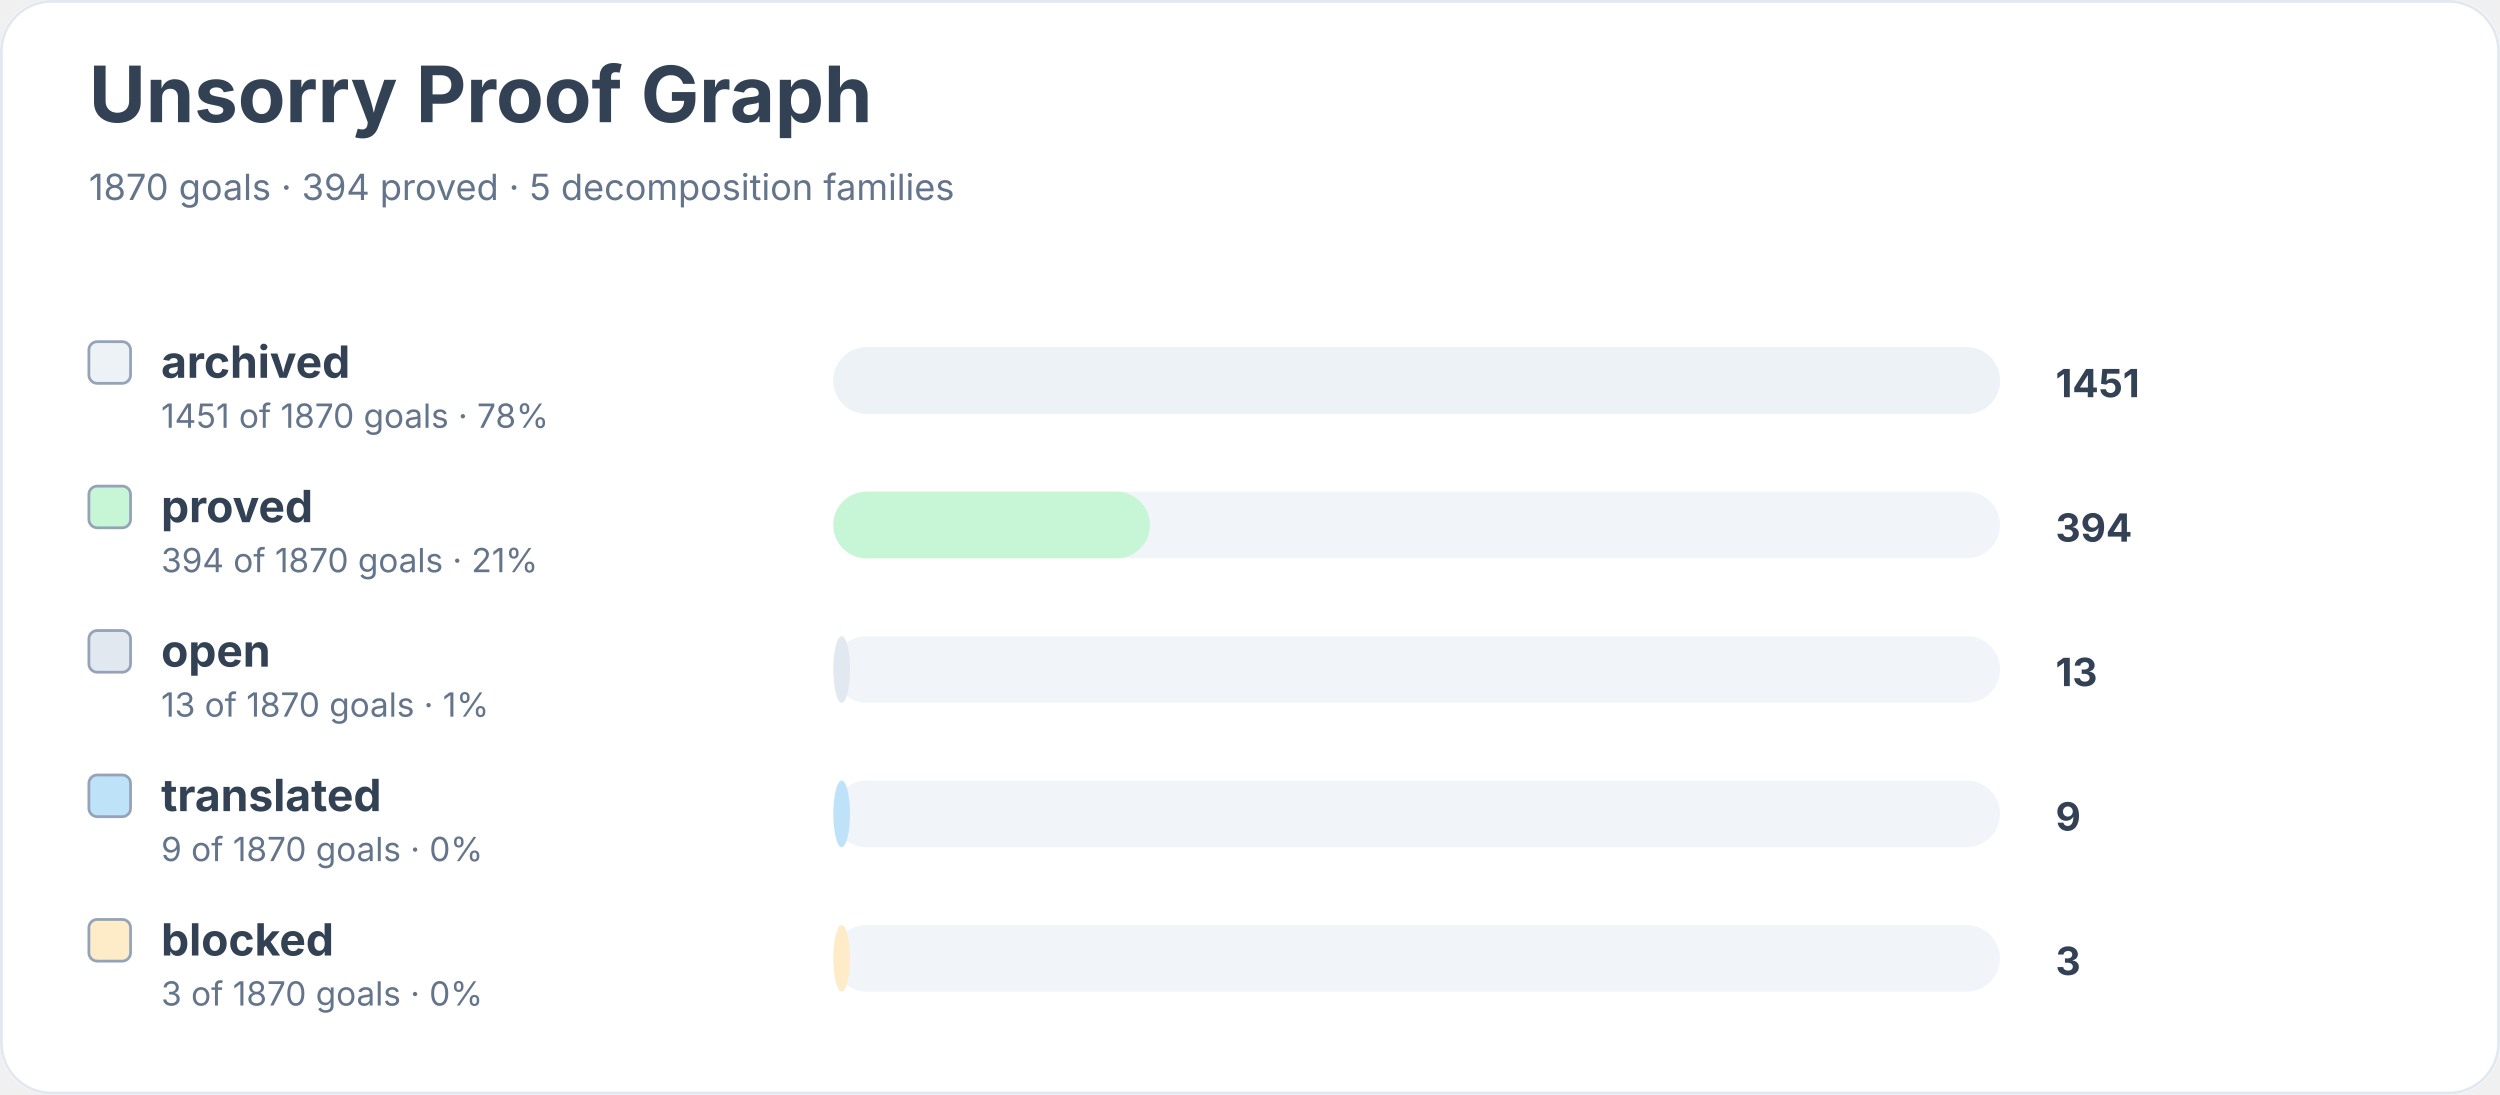
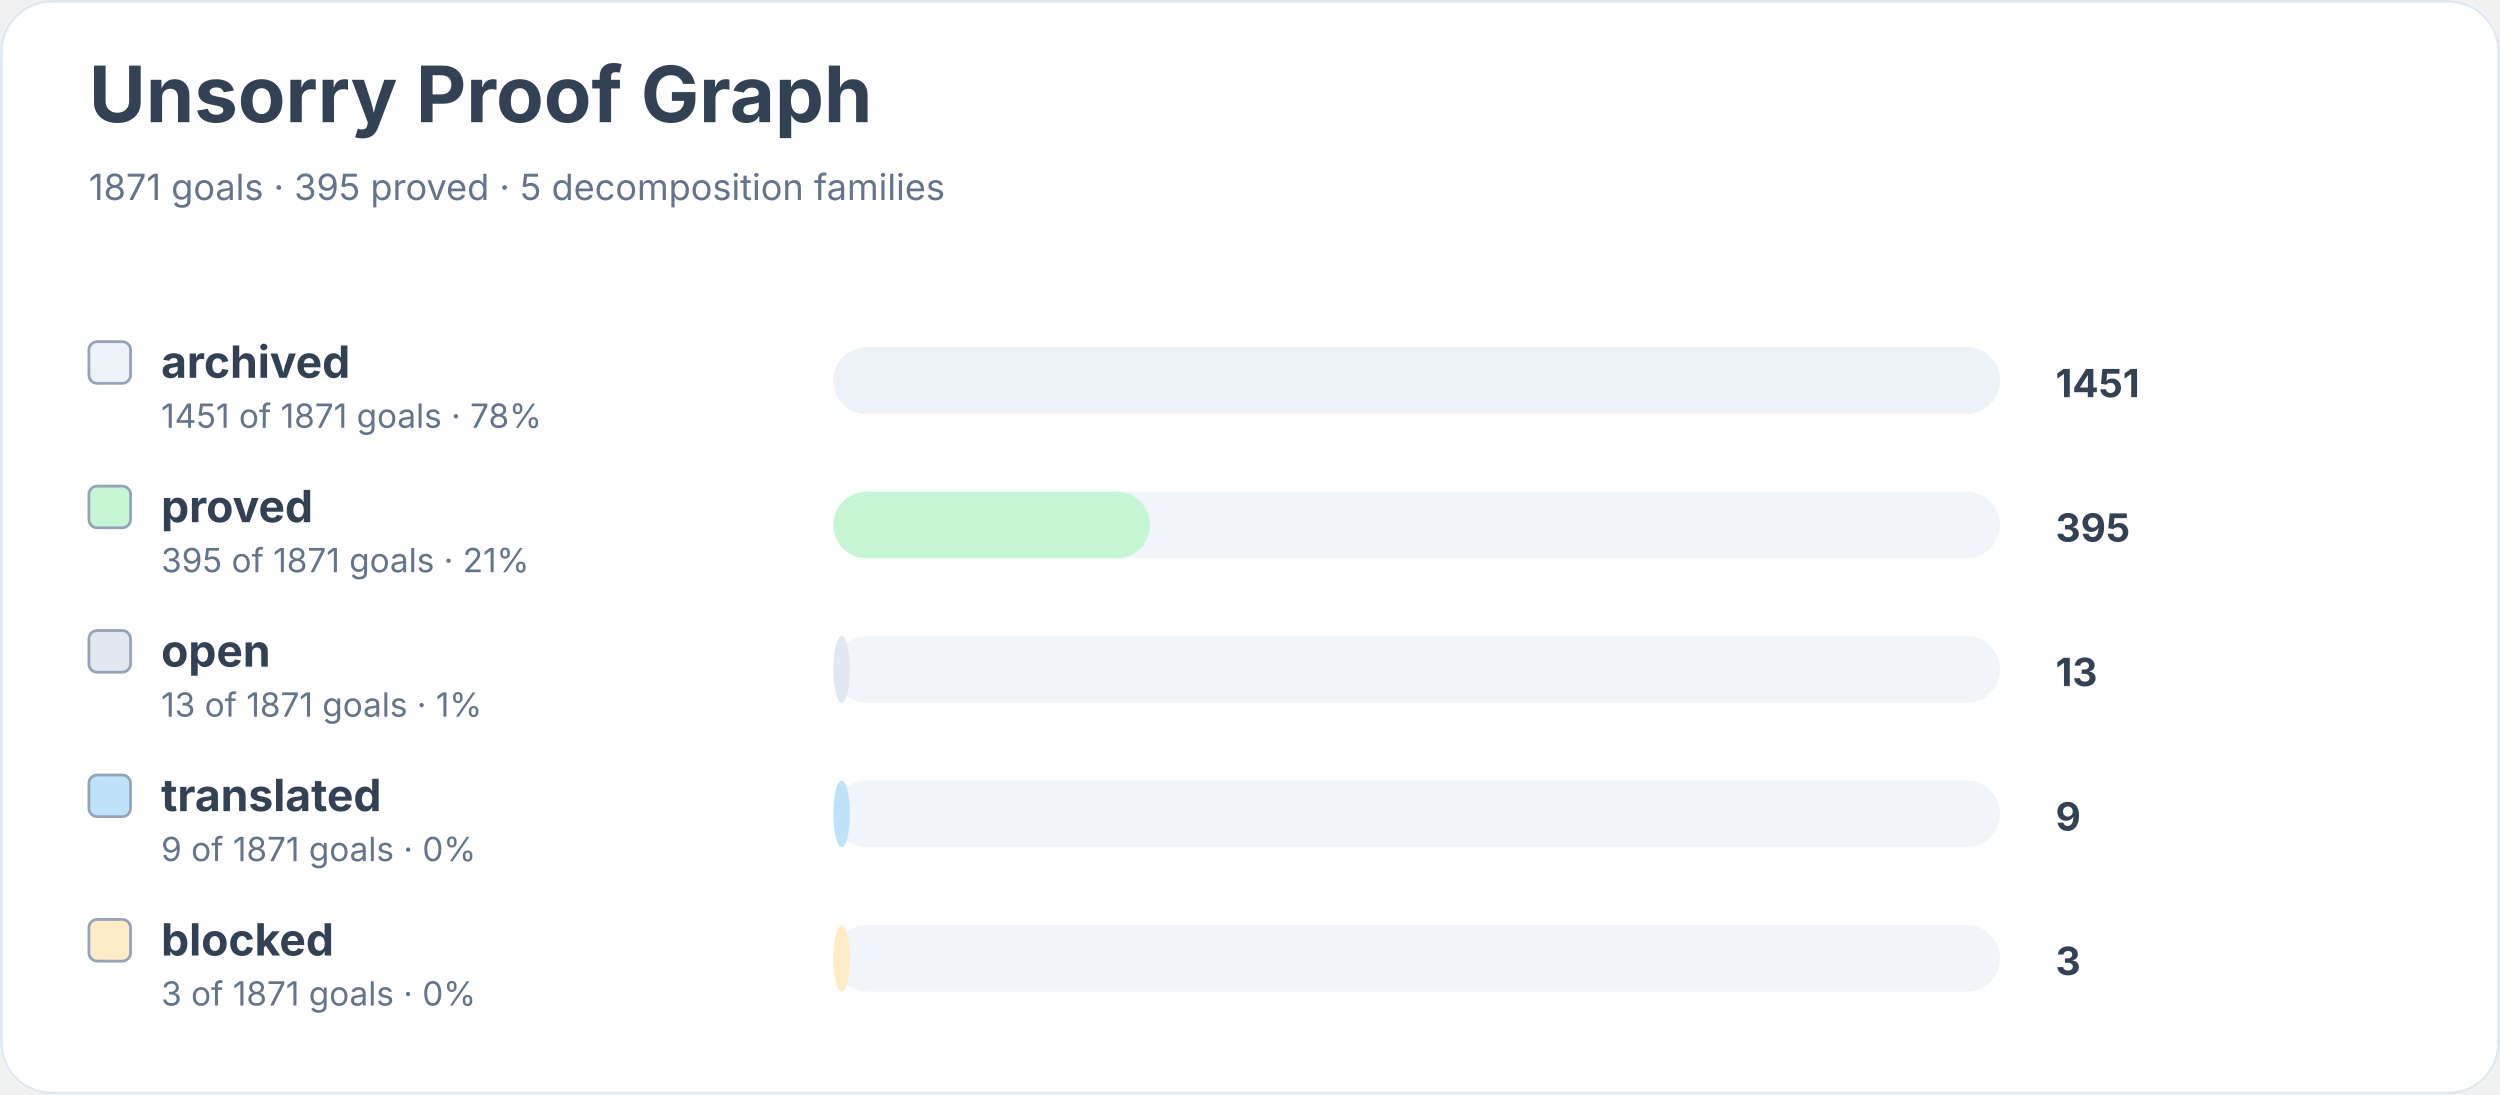
<svg xmlns="http://www.w3.org/2000/svg" width="900" height="394" viewBox="0 0 900 394" role="img" aria-labelledby="title desc">
  <rect width="900" height="100%" rx="18" fill="#ffffff" />
  <rect x="0.5" y="0.5" width="899" height="393" rx="18" fill="none" stroke="#e2e8f0" />
  <text x="32" y="44" font-family="Inter, system-ui, sans-serif" font-size="28" font-weight="700" fill="#334155">Unsorry Proof Graph</text>
-   <text x="32" y="72" font-family="Inter, system-ui, sans-serif" font-size="13" fill="#64748b">1870 goals · 394 proved · 5 decomposition families</text>
+   <text x="32" y="72" font-family="Inter, system-ui, sans-serif" font-size="13" fill="#64748b">1871 goals · 395 proved · 5 decomposition families</text>
  <rect x="32" y="123" width="15" height="15" rx="3" fill="#edf2f7" stroke="#94a3b8" />
  <text x="58" y="136" font-family="Inter, system-ui, sans-serif" font-size="16" font-weight="650" fill="#334155">archived</text>
-   <text x="58" y="154" font-family="Inter, system-ui, sans-serif" font-size="12" fill="#64748b">1451 of 1870 goals · 78%</text>
+   <text x="58" y="154" font-family="Inter, system-ui, sans-serif" font-size="12" fill="#64748b">1451 of 1871 goals · 78%</text>
  <rect x="300" y="125" width="420" height="24" rx="12" fill="#f1f5f9" />
  <rect x="300" y="125" width="420" height="24" rx="12" fill="#edf2f7" />
  <text x="740" y="143" font-family="Inter, system-ui, sans-serif" font-size="14" font-weight="700" fill="#334155">1451</text>
  <rect x="32" y="175" width="15" height="15" rx="3" fill="#c6f6d5" stroke="#94a3b8" />
  <text x="58" y="188" font-family="Inter, system-ui, sans-serif" font-size="16" font-weight="650" fill="#334155">proved</text>
-   <text x="58" y="206" font-family="Inter, system-ui, sans-serif" font-size="12" fill="#64748b">394 of 1870 goals · 21%</text>
+   <text x="58" y="206" font-family="Inter, system-ui, sans-serif" font-size="12" fill="#64748b">395 of 1871 goals · 21%</text>
  <rect x="300" y="177" width="420" height="24" rx="12" fill="#f1f5f9" />
  <rect x="300" y="177" width="114" height="24" rx="12" fill="#c6f6d5" />
-   <text x="740" y="195" font-family="Inter, system-ui, sans-serif" font-size="14" font-weight="700" fill="#334155">394</text>
+   <text x="740" y="195" font-family="Inter, system-ui, sans-serif" font-size="14" font-weight="700" fill="#334155">395</text>
  <rect x="32" y="227" width="15" height="15" rx="3" fill="#e2e8f0" stroke="#94a3b8" />
  <text x="58" y="240" font-family="Inter, system-ui, sans-serif" font-size="16" font-weight="650" fill="#334155">open</text>
-   <text x="58" y="258" font-family="Inter, system-ui, sans-serif" font-size="12" fill="#64748b">13 of 1870 goals · 1%</text>
+   <text x="58" y="258" font-family="Inter, system-ui, sans-serif" font-size="12" fill="#64748b">13 of 1871 goals · 1%</text>
  <rect x="300" y="229" width="420" height="24" rx="12" fill="#f1f5f9" />
  <rect x="300" y="229" width="6" height="24" rx="12" fill="#e2e8f0" />
  <text x="740" y="247" font-family="Inter, system-ui, sans-serif" font-size="14" font-weight="700" fill="#334155">13</text>
  <rect x="32" y="279" width="15" height="15" rx="3" fill="#bee3f8" stroke="#94a3b8" />
  <text x="58" y="292" font-family="Inter, system-ui, sans-serif" font-size="16" font-weight="650" fill="#334155">translated</text>
-   <text x="58" y="310" font-family="Inter, system-ui, sans-serif" font-size="12" fill="#64748b">9 of 1870 goals · 0%</text>
+   <text x="58" y="310" font-family="Inter, system-ui, sans-serif" font-size="12" fill="#64748b">9 of 1871 goals · 0%</text>
  <rect x="300" y="281" width="420" height="24" rx="12" fill="#f1f5f9" />
  <rect x="300" y="281" width="6" height="24" rx="12" fill="#bee3f8" />
  <text x="740" y="299" font-family="Inter, system-ui, sans-serif" font-size="14" font-weight="700" fill="#334155">9</text>
  <rect x="32" y="331" width="15" height="15" rx="3" fill="#feebc8" stroke="#94a3b8" />
  <text x="58" y="344" font-family="Inter, system-ui, sans-serif" font-size="16" font-weight="650" fill="#334155">blocked</text>
-   <text x="58" y="362" font-family="Inter, system-ui, sans-serif" font-size="12" fill="#64748b">3 of 1870 goals · 0%</text>
+   <text x="58" y="362" font-family="Inter, system-ui, sans-serif" font-size="12" fill="#64748b">3 of 1871 goals · 0%</text>
  <rect x="300" y="333" width="420" height="24" rx="12" fill="#f1f5f9" />
  <rect x="300" y="333" width="6" height="24" rx="12" fill="#feebc8" />
  <text x="740" y="351" font-family="Inter, system-ui, sans-serif" font-size="14" font-weight="700" fill="#334155">3</text>
</svg>
